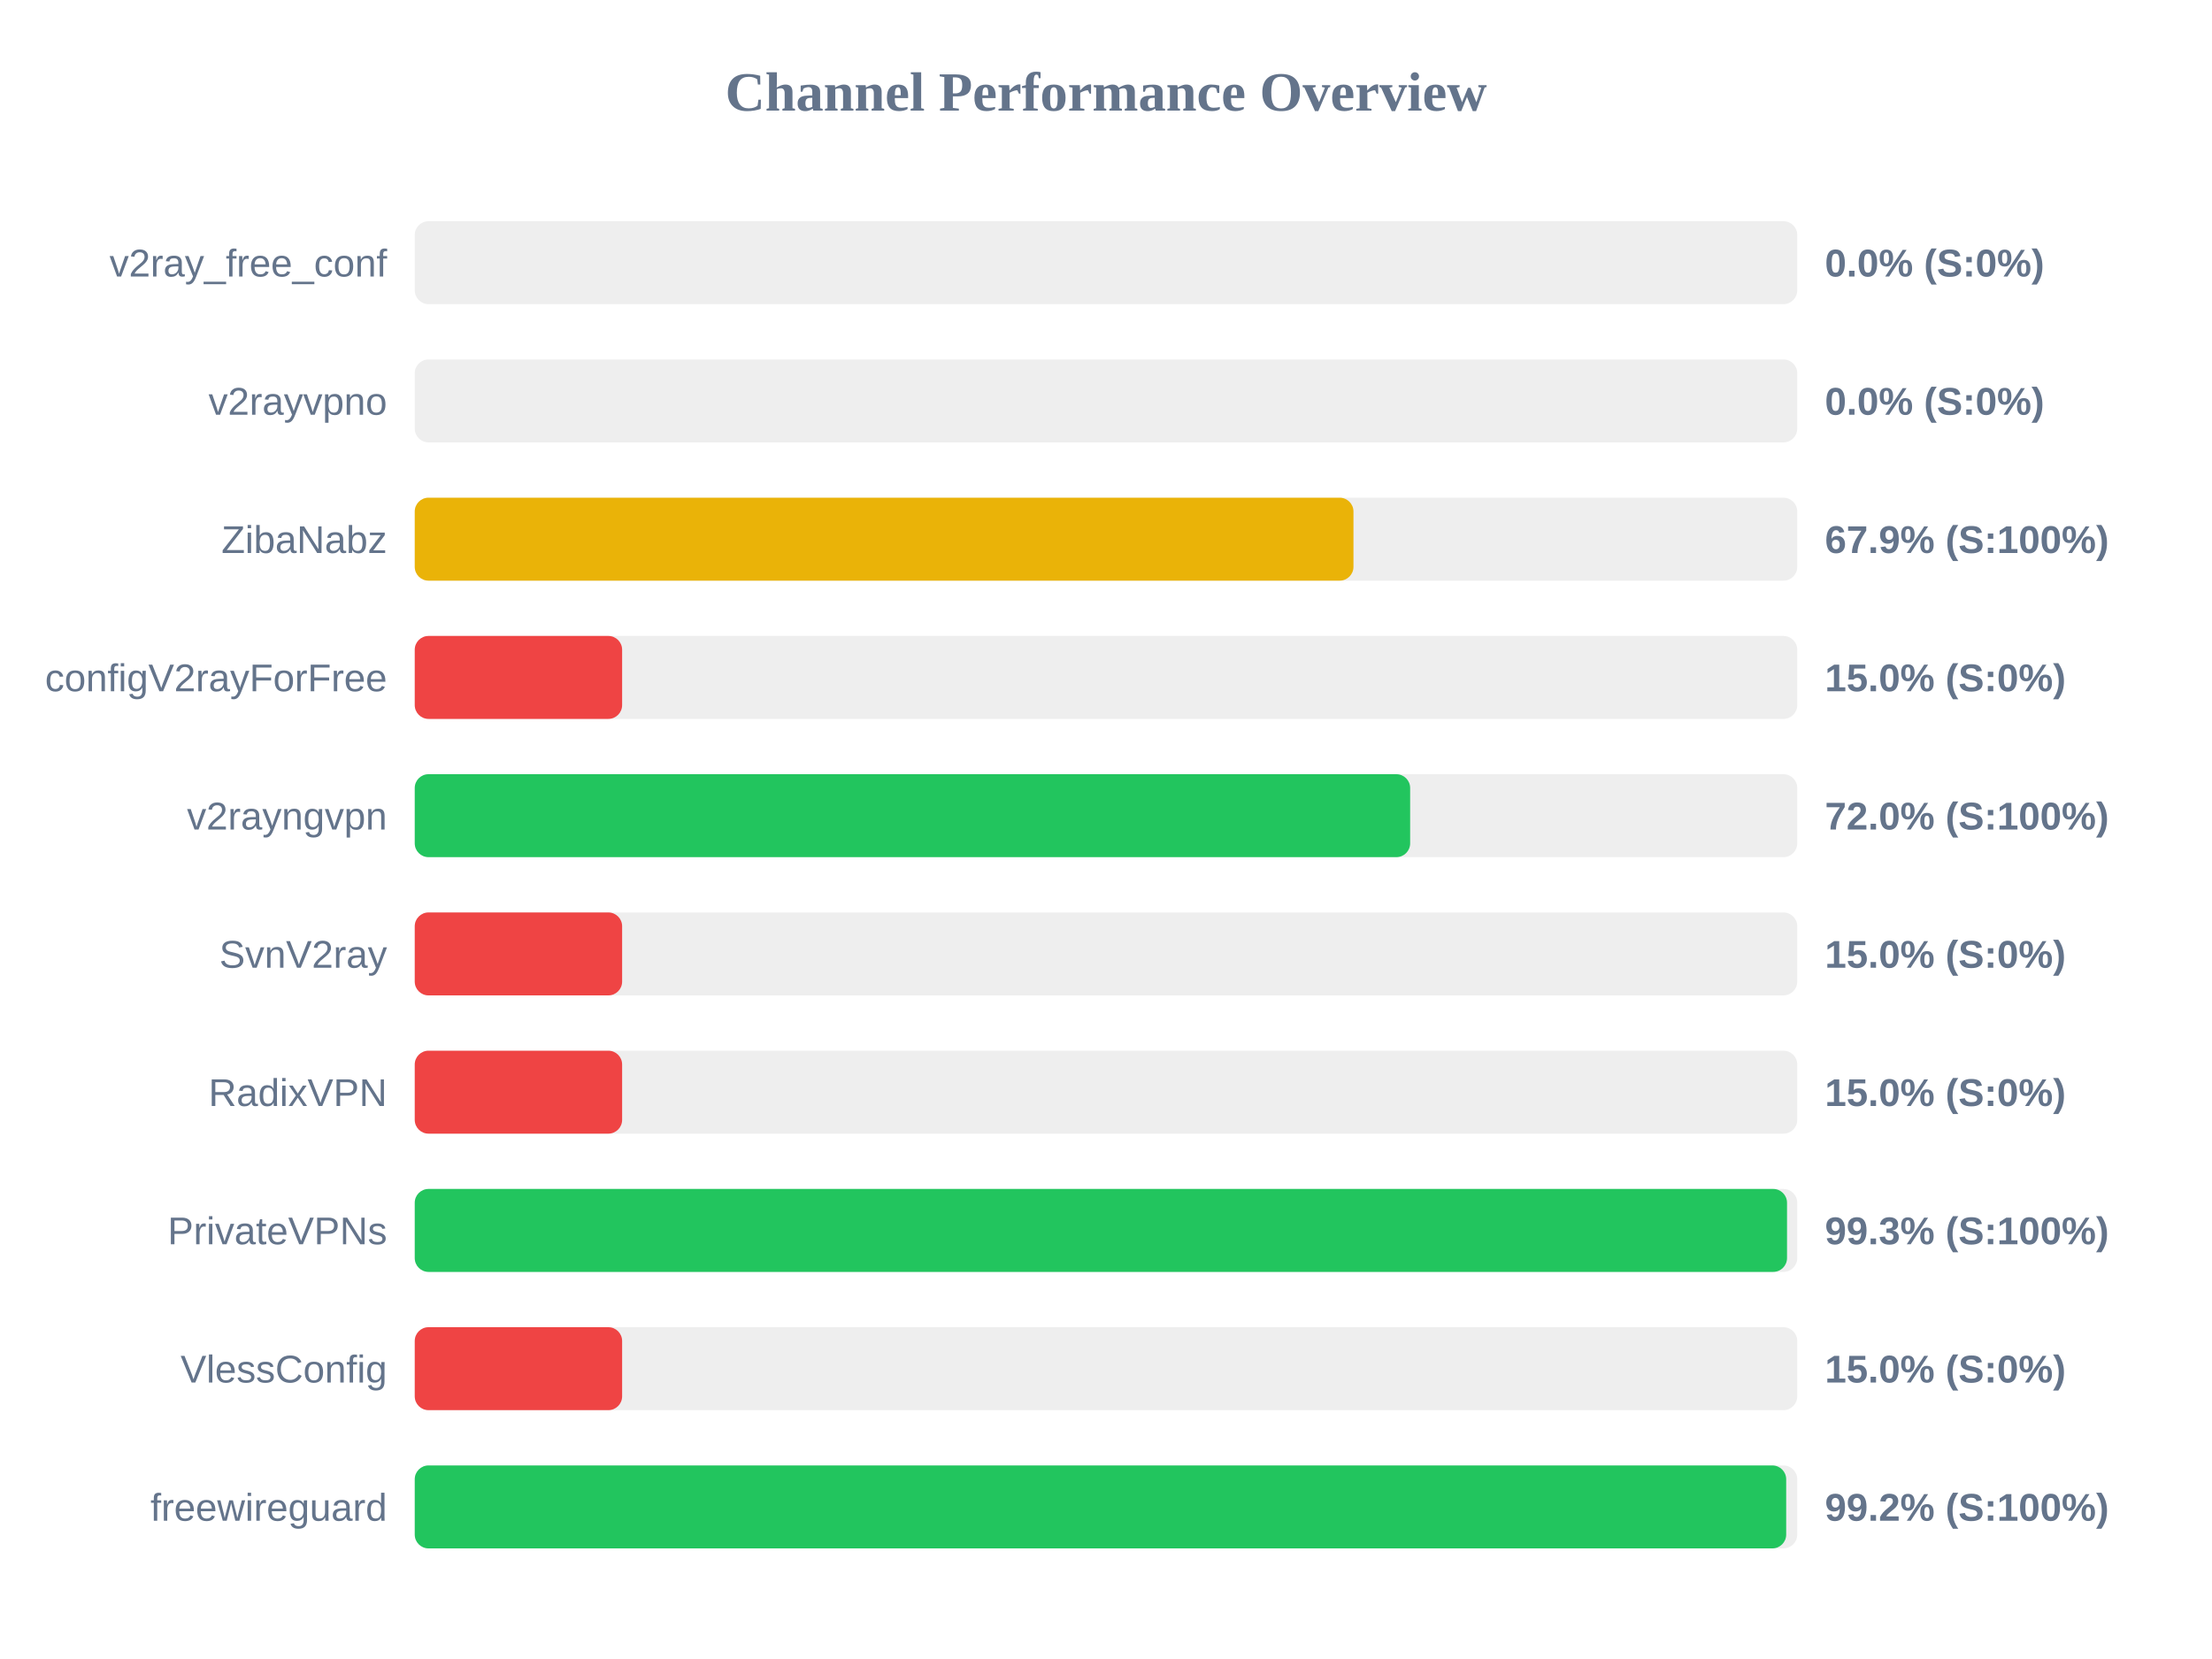
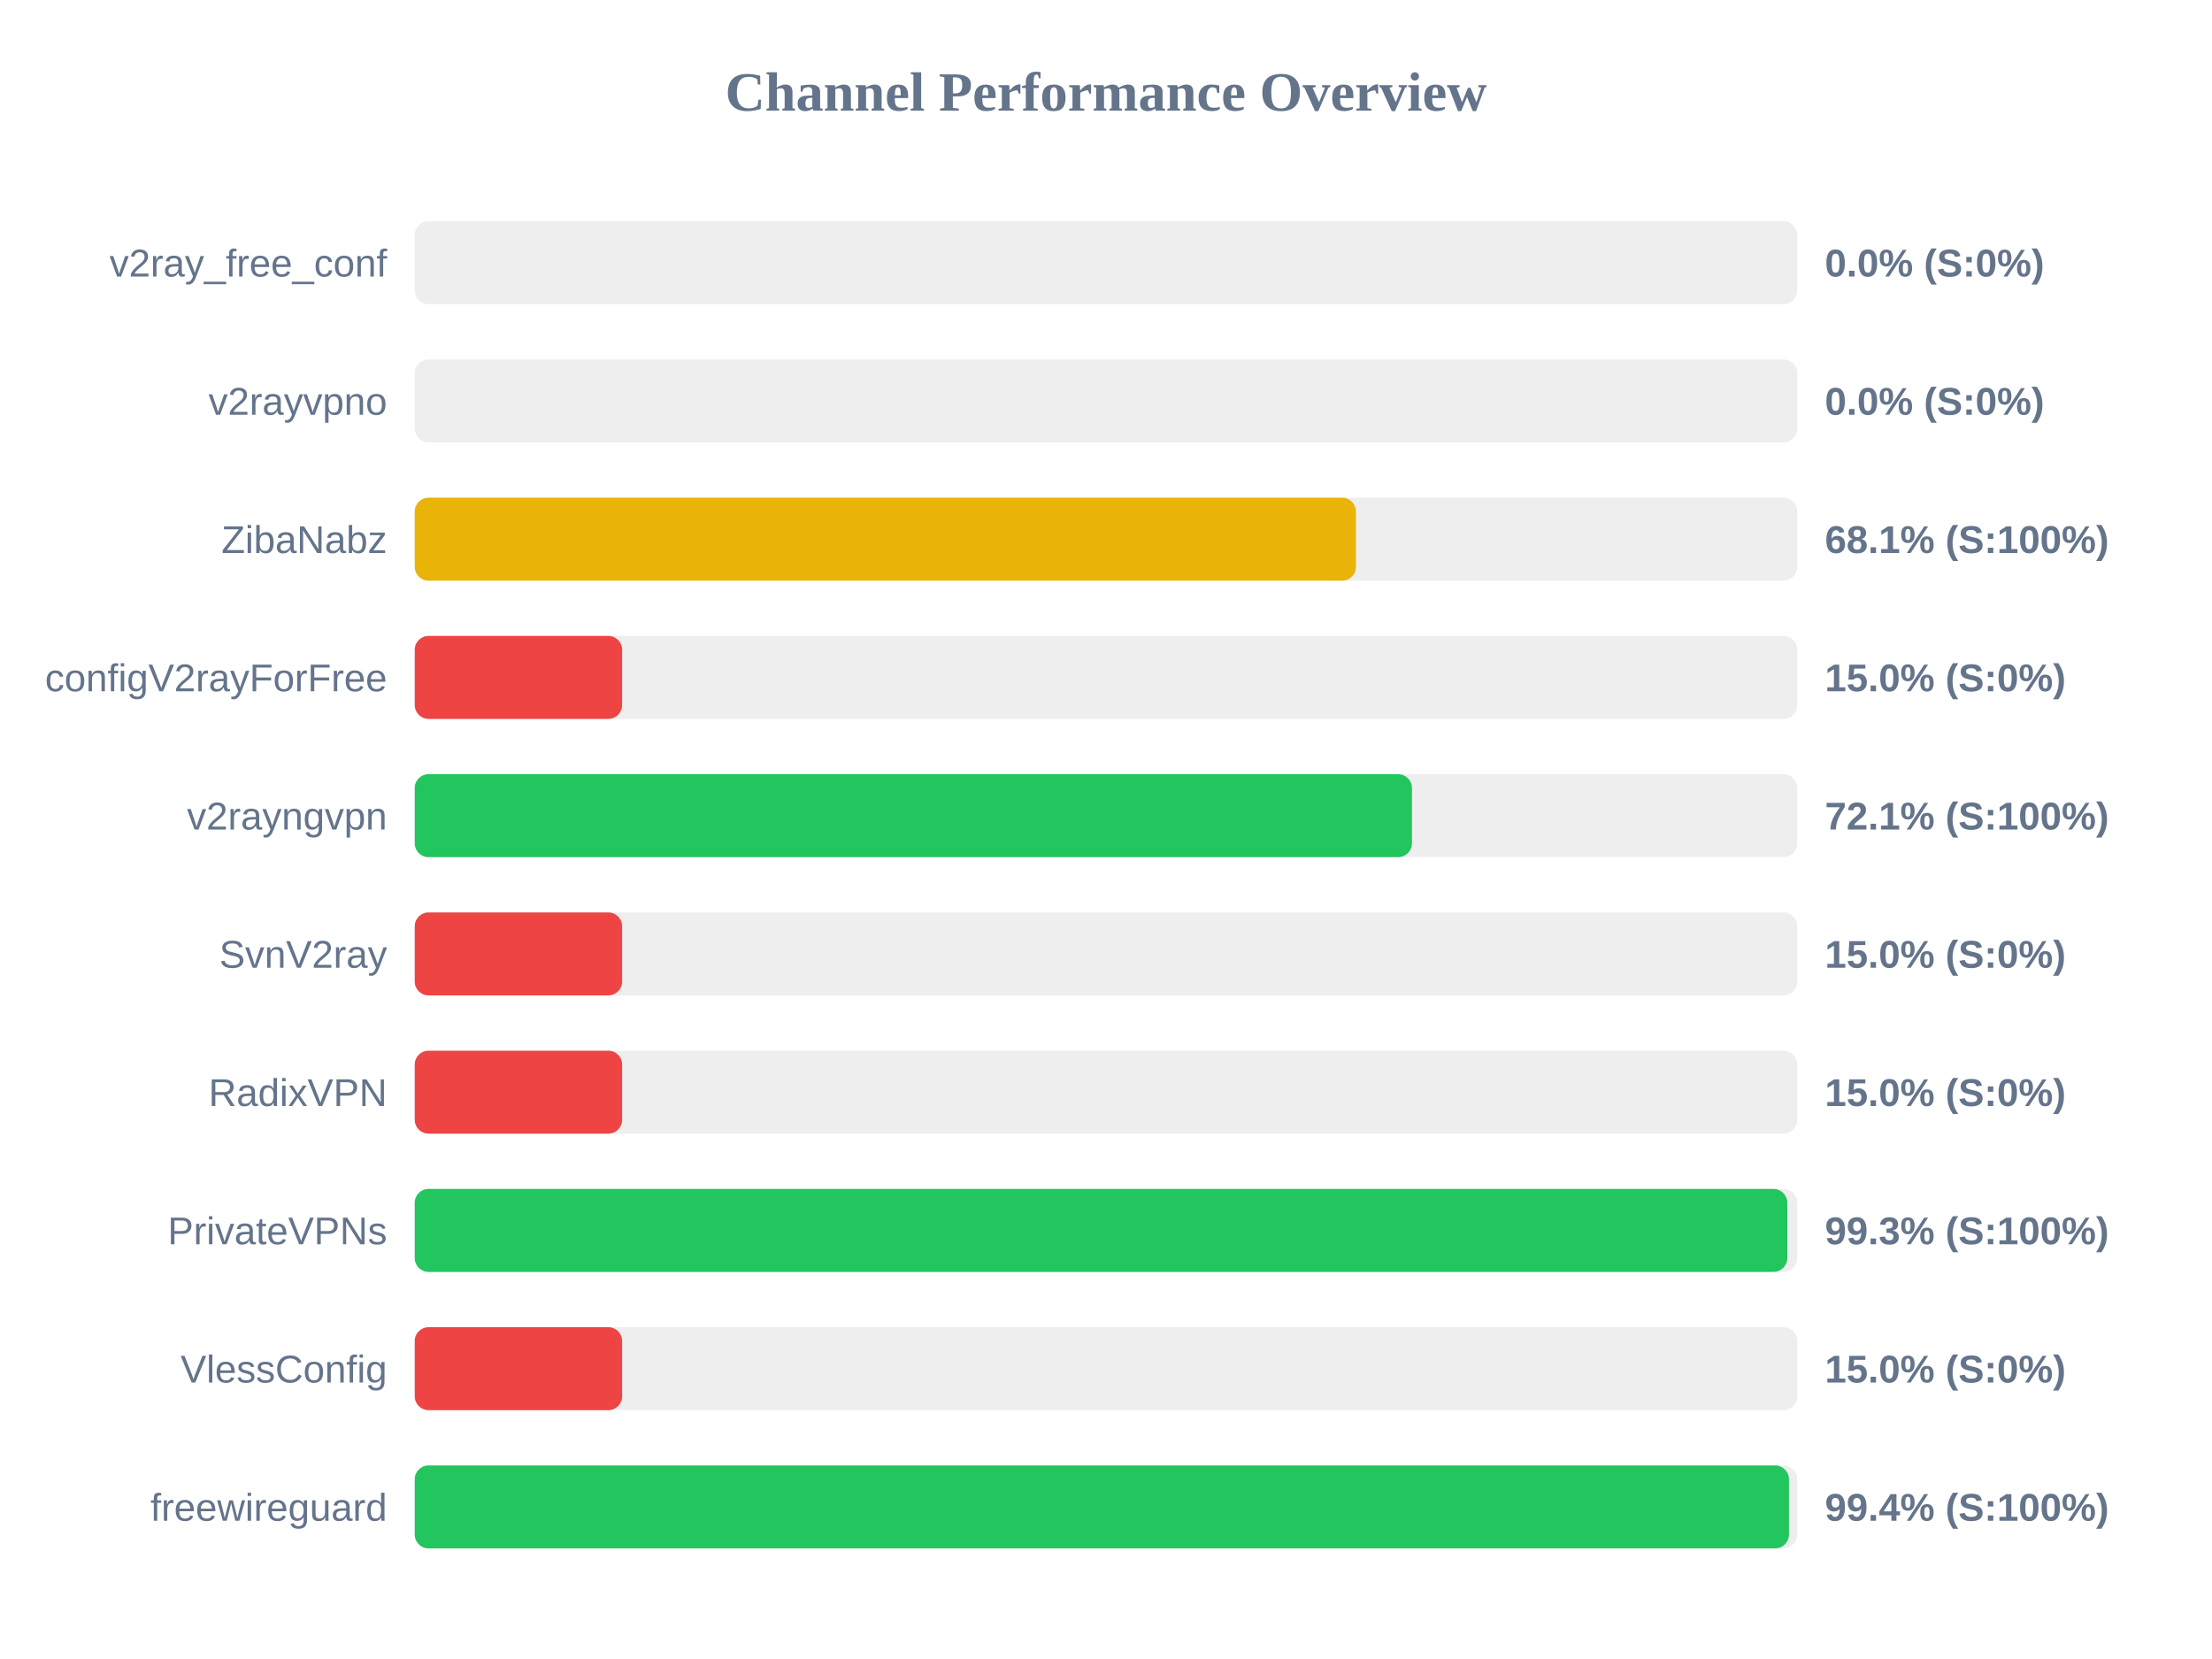
<svg xmlns="http://www.w3.org/2000/svg" width="800" height="600" version="1.1">
  <style>
        .row { font: 14px Arial; fill: #64748b; }
        .score { font: bold 14px Arial; fill: #64748b; }
    </style>
  <text x="400" y="40" text-anchor="middle" font-size="20px" font-weight="bold" fill="#64748b">Channel Performance Overview</text>
  <rect x="150" y="80" width="500" height="30" fill="#eee" rx="5" />
  <rect x="150" y="80" width="0.0" height="30" fill="#ef4444" rx="5" />
  <text x="140" y="100" text-anchor="end" class="row">v2ray_free_conf</text>
  <text x="660" y="100" text-anchor="start" class="score">0.0% (S:0%)</text>
  <rect x="150" y="130" width="500" height="30" fill="#eee" rx="5" />
  <rect x="150" y="130" width="0.0" height="30" fill="#ef4444" rx="5" />
  <text x="140" y="150" text-anchor="end" class="row">v2rayvpno</text>
  <text x="660" y="150" text-anchor="start" class="score">0.0% (S:0%)</text>
  <rect x="150" y="180" width="500" height="30" fill="#eee" rx="5" />
-   <rect x="150" y="180" width="339.5" height="30" fill="#eab308" rx="5" />
+   <rect x="150" y="180" width="340.4" height="30" fill="#eab308" rx="5" />
  <text x="140" y="200" text-anchor="end" class="row">ZibaNabz</text>
-   <text x="660" y="200" text-anchor="start" class="score">67.9% (S:100%)</text>
+   <text x="660" y="200" text-anchor="start" class="score">68.1% (S:100%)</text>
  <rect x="150" y="230" width="500" height="30" fill="#eee" rx="5" />
  <rect x="150" y="230" width="75.0" height="30" fill="#ef4444" rx="5" />
  <text x="140" y="250" text-anchor="end" class="row">configV2rayForFree</text>
  <text x="660" y="250" text-anchor="start" class="score">15.0% (S:0%)</text>
  <rect x="150" y="280" width="500" height="30" fill="#eee" rx="5" />
-   <rect x="150" y="280" width="360.0" height="30" fill="#22c55e" rx="5" />
+   <rect x="150" y="280" width="360.65" height="30" fill="#22c55e" rx="5" />
  <text x="140" y="300" text-anchor="end" class="row">v2rayngvpn</text>
-   <text x="660" y="300" text-anchor="start" class="score">72.0% (S:100%)</text>
+   <text x="660" y="300" text-anchor="start" class="score">72.1% (S:100%)</text>
  <rect x="150" y="330" width="500" height="30" fill="#eee" rx="5" />
  <rect x="150" y="330" width="75.0" height="30" fill="#ef4444" rx="5" />
  <text x="140" y="350" text-anchor="end" class="row">SvnV2ray</text>
  <text x="660" y="350" text-anchor="start" class="score">15.0% (S:0%)</text>
  <rect x="150" y="380" width="500" height="30" fill="#eee" rx="5" />
  <rect x="150" y="380" width="75.0" height="30" fill="#ef4444" rx="5" />
  <text x="140" y="400" text-anchor="end" class="row">RadixVPN</text>
  <text x="660" y="400" text-anchor="start" class="score">15.0% (S:0%)</text>
  <rect x="150" y="430" width="500" height="30" fill="#eee" rx="5" />
-   <rect x="150" y="430" width="496.3" height="30" fill="#22c55e" rx="5" />
+   <rect x="150" y="430" width="496.4" height="30" fill="#22c55e" rx="5" />
  <text x="140" y="450" text-anchor="end" class="row">PrivateVPNs</text>
  <text x="660" y="450" text-anchor="start" class="score">99.3% (S:100%)</text>
  <rect x="150" y="480" width="500" height="30" fill="#eee" rx="5" />
  <rect x="150" y="480" width="75.0" height="30" fill="#ef4444" rx="5" />
  <text x="140" y="500" text-anchor="end" class="row">VlessConfig</text>
  <text x="660" y="500" text-anchor="start" class="score">15.0% (S:0%)</text>
  <rect x="150" y="530" width="500" height="30" fill="#eee" rx="5" />
-   <rect x="150" y="530" width="496.0" height="30" fill="#22c55e" rx="5" />
+   <rect x="150" y="530" width="497.0" height="30" fill="#22c55e" rx="5" />
  <text x="140" y="550" text-anchor="end" class="row">freewireguard</text>
-   <text x="660" y="550" text-anchor="start" class="score">99.2% (S:100%)</text>
+   <text x="660" y="550" text-anchor="start" class="score">99.4% (S:100%)</text>
</svg>
